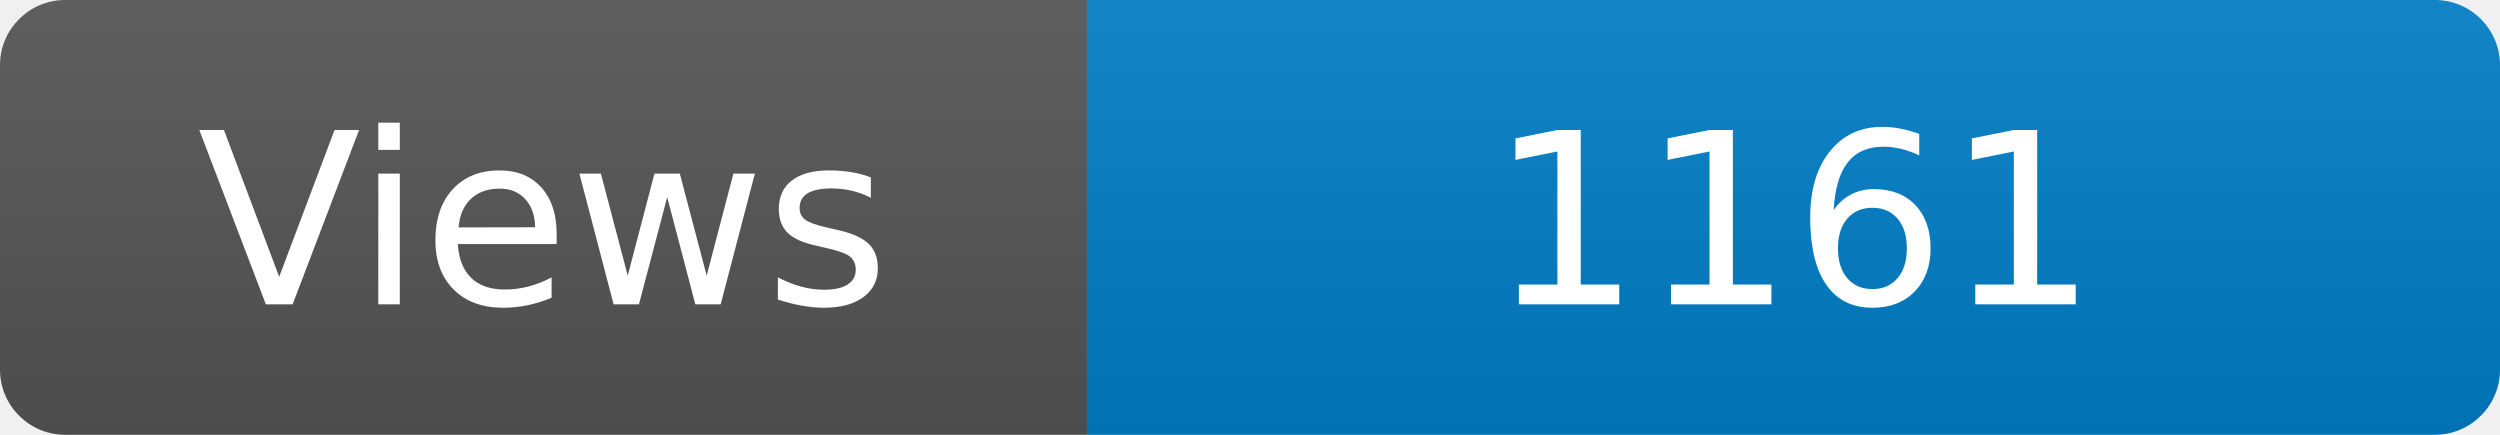
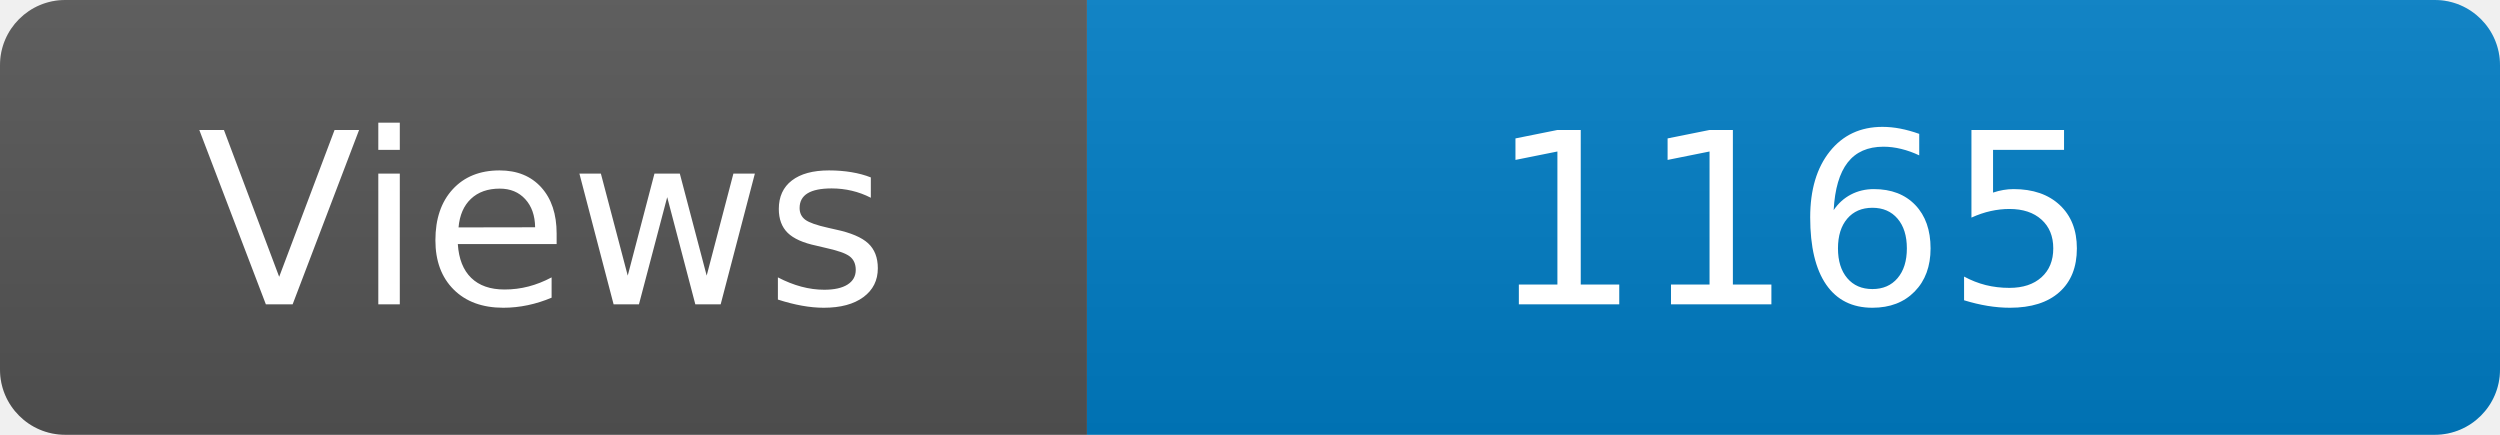
<svg xmlns="http://www.w3.org/2000/svg" width="115" height="20" role="img" aria-label="Maintained?: yes">
  <linearGradient id="s" x2="0" y2="100%">
    <stop offset="0" stop-color="#bbb" stop-opacity=".1" />
    <stop offset="1" stop-opacity=".1" />
  </linearGradient>
  <clipPath id="r">
    <rect width="115" height="20" rx="3" fill="#fff" />
  </clipPath>
  <g clip-path="url(#r)">
    <rect width="50" height="20" fill="#555" />
    <rect x="50" width="160" height="20" fill="#007ec6" />
    <rect width="115" height="20" fill="url(#s)" />
  </g>
  <g fill="#fff" text-anchor="middle" font-family="Verdana,Geneva,DejaVu Sans,sans-serif" font-size="110">
    <text x="250" y="140" transform="scale(.1)" fill="#fff">Views</text>
-     <text x="825" y="140" transform="scale(.1)" fill="#fff">1161</text>
+     <text x="825" y="140" transform="scale(.1)" fill="#fff">1165</text>
  </g>
</svg>
